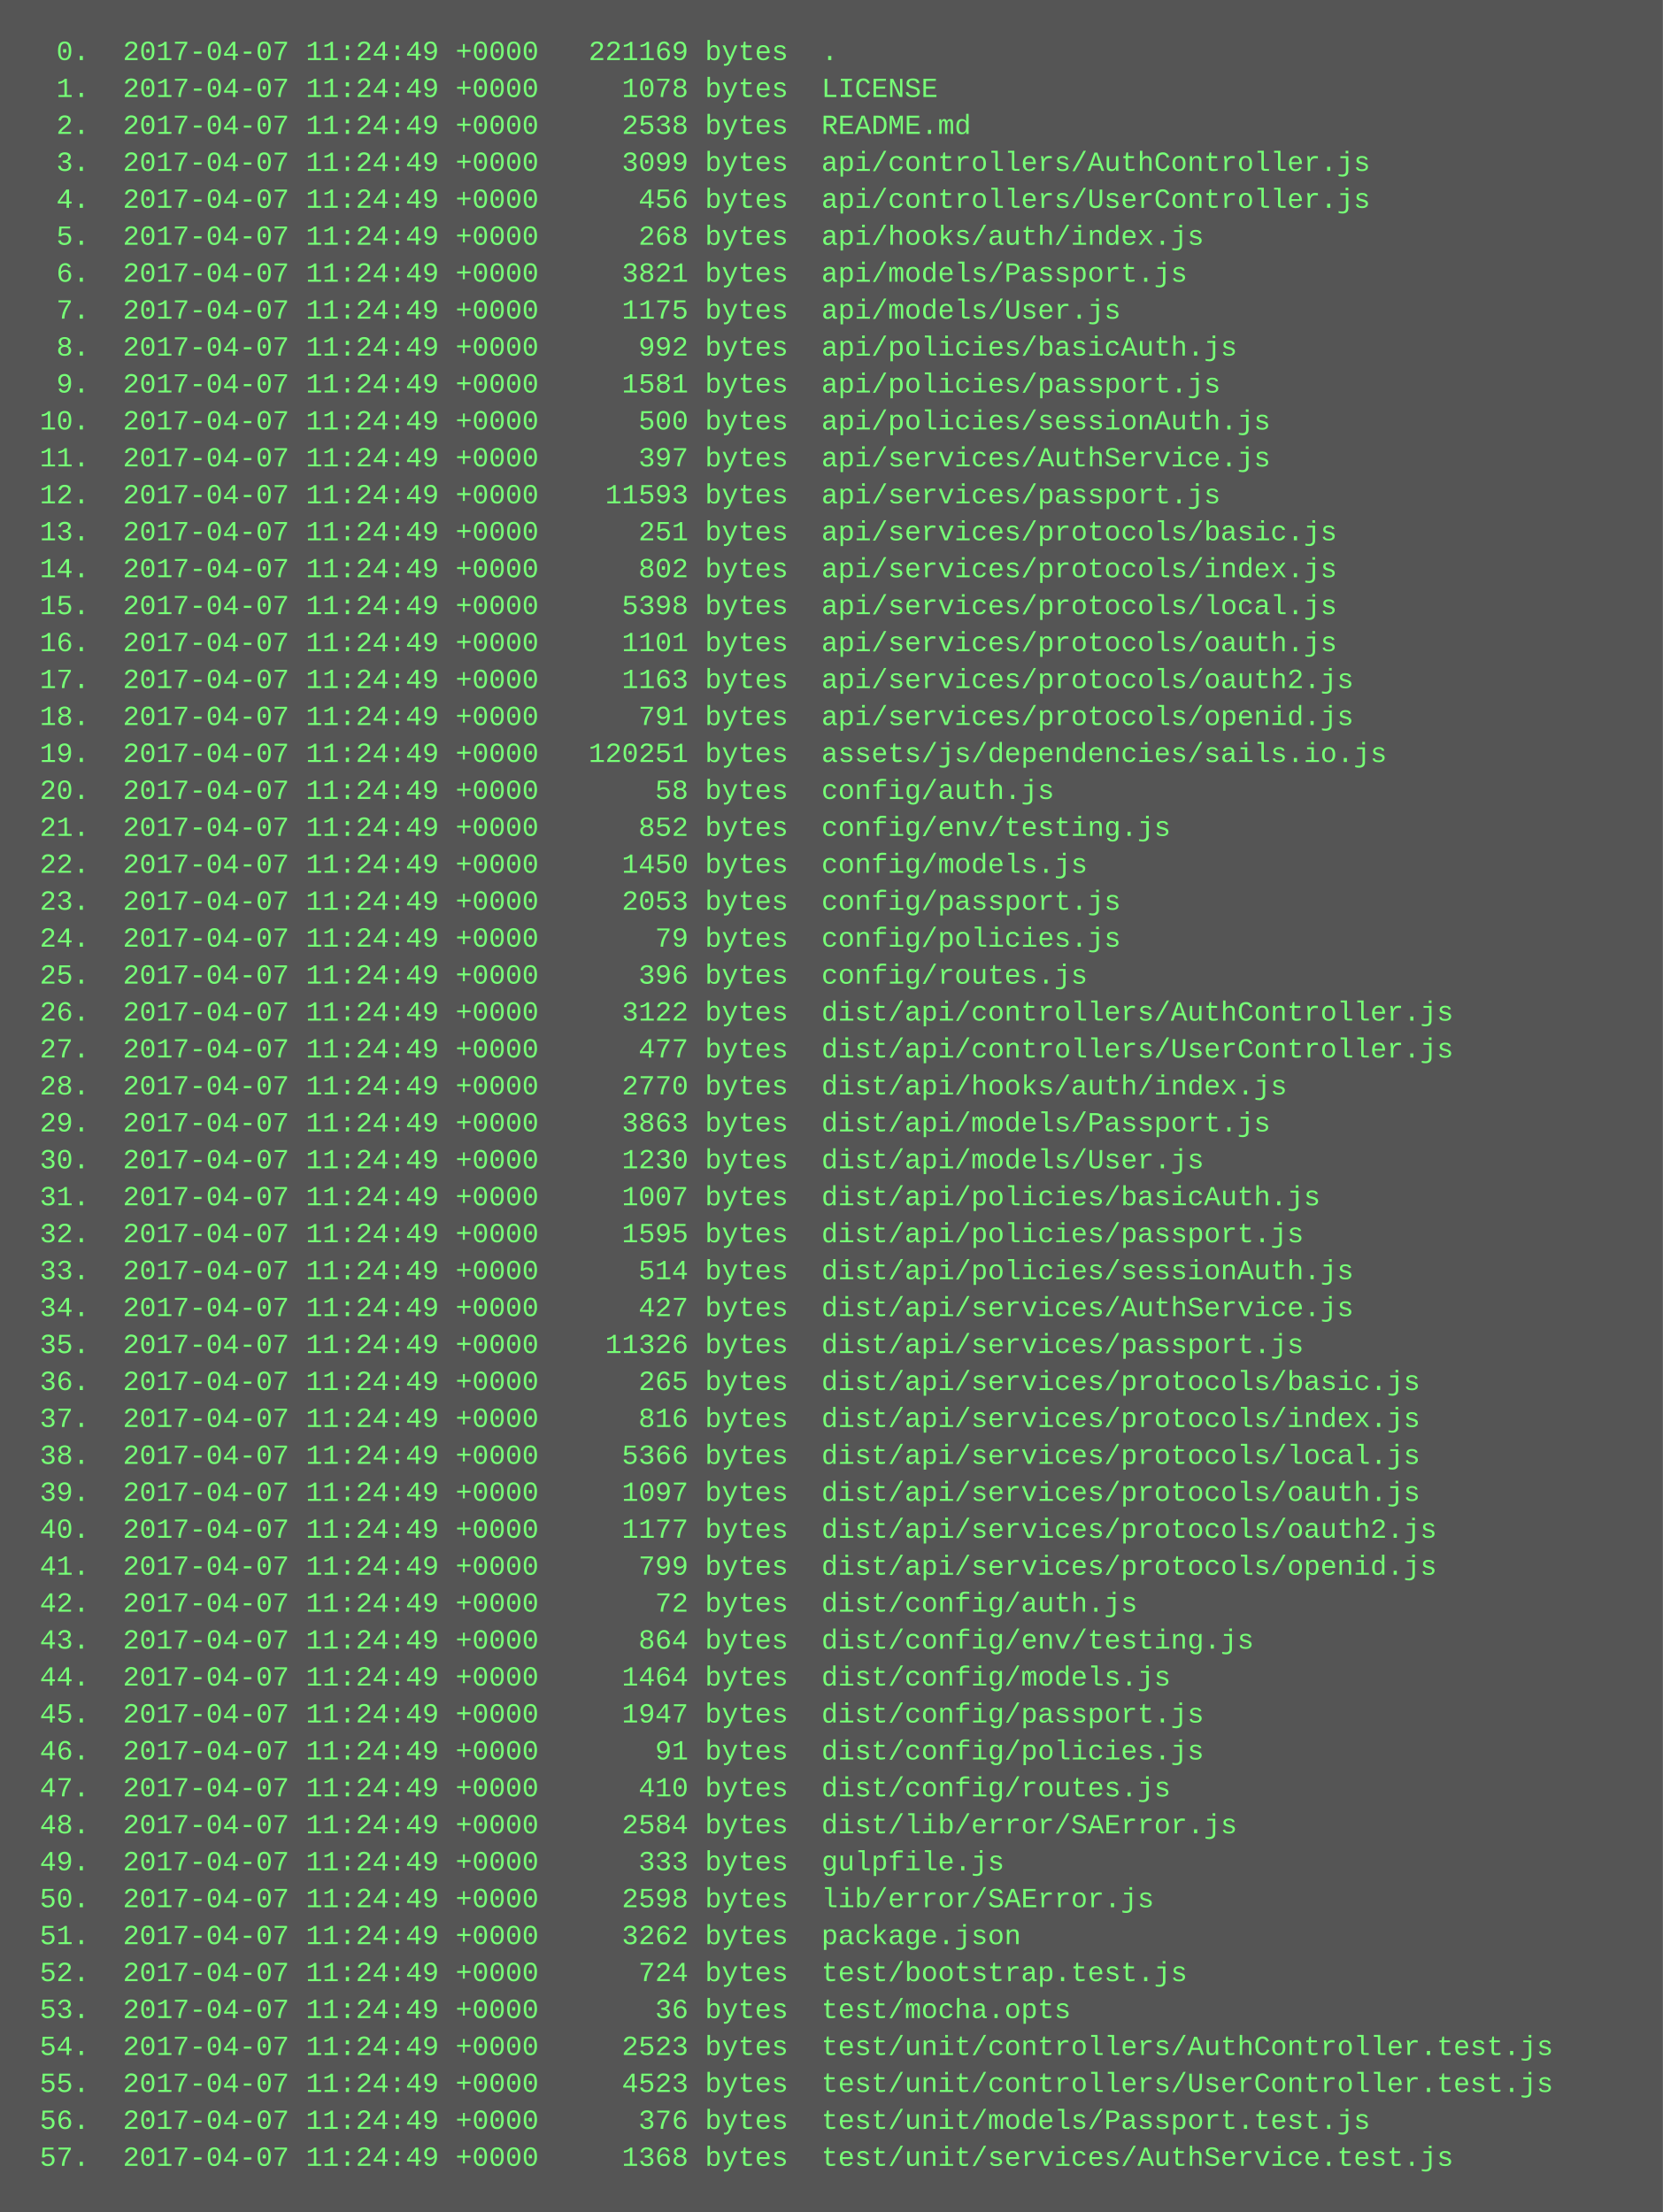
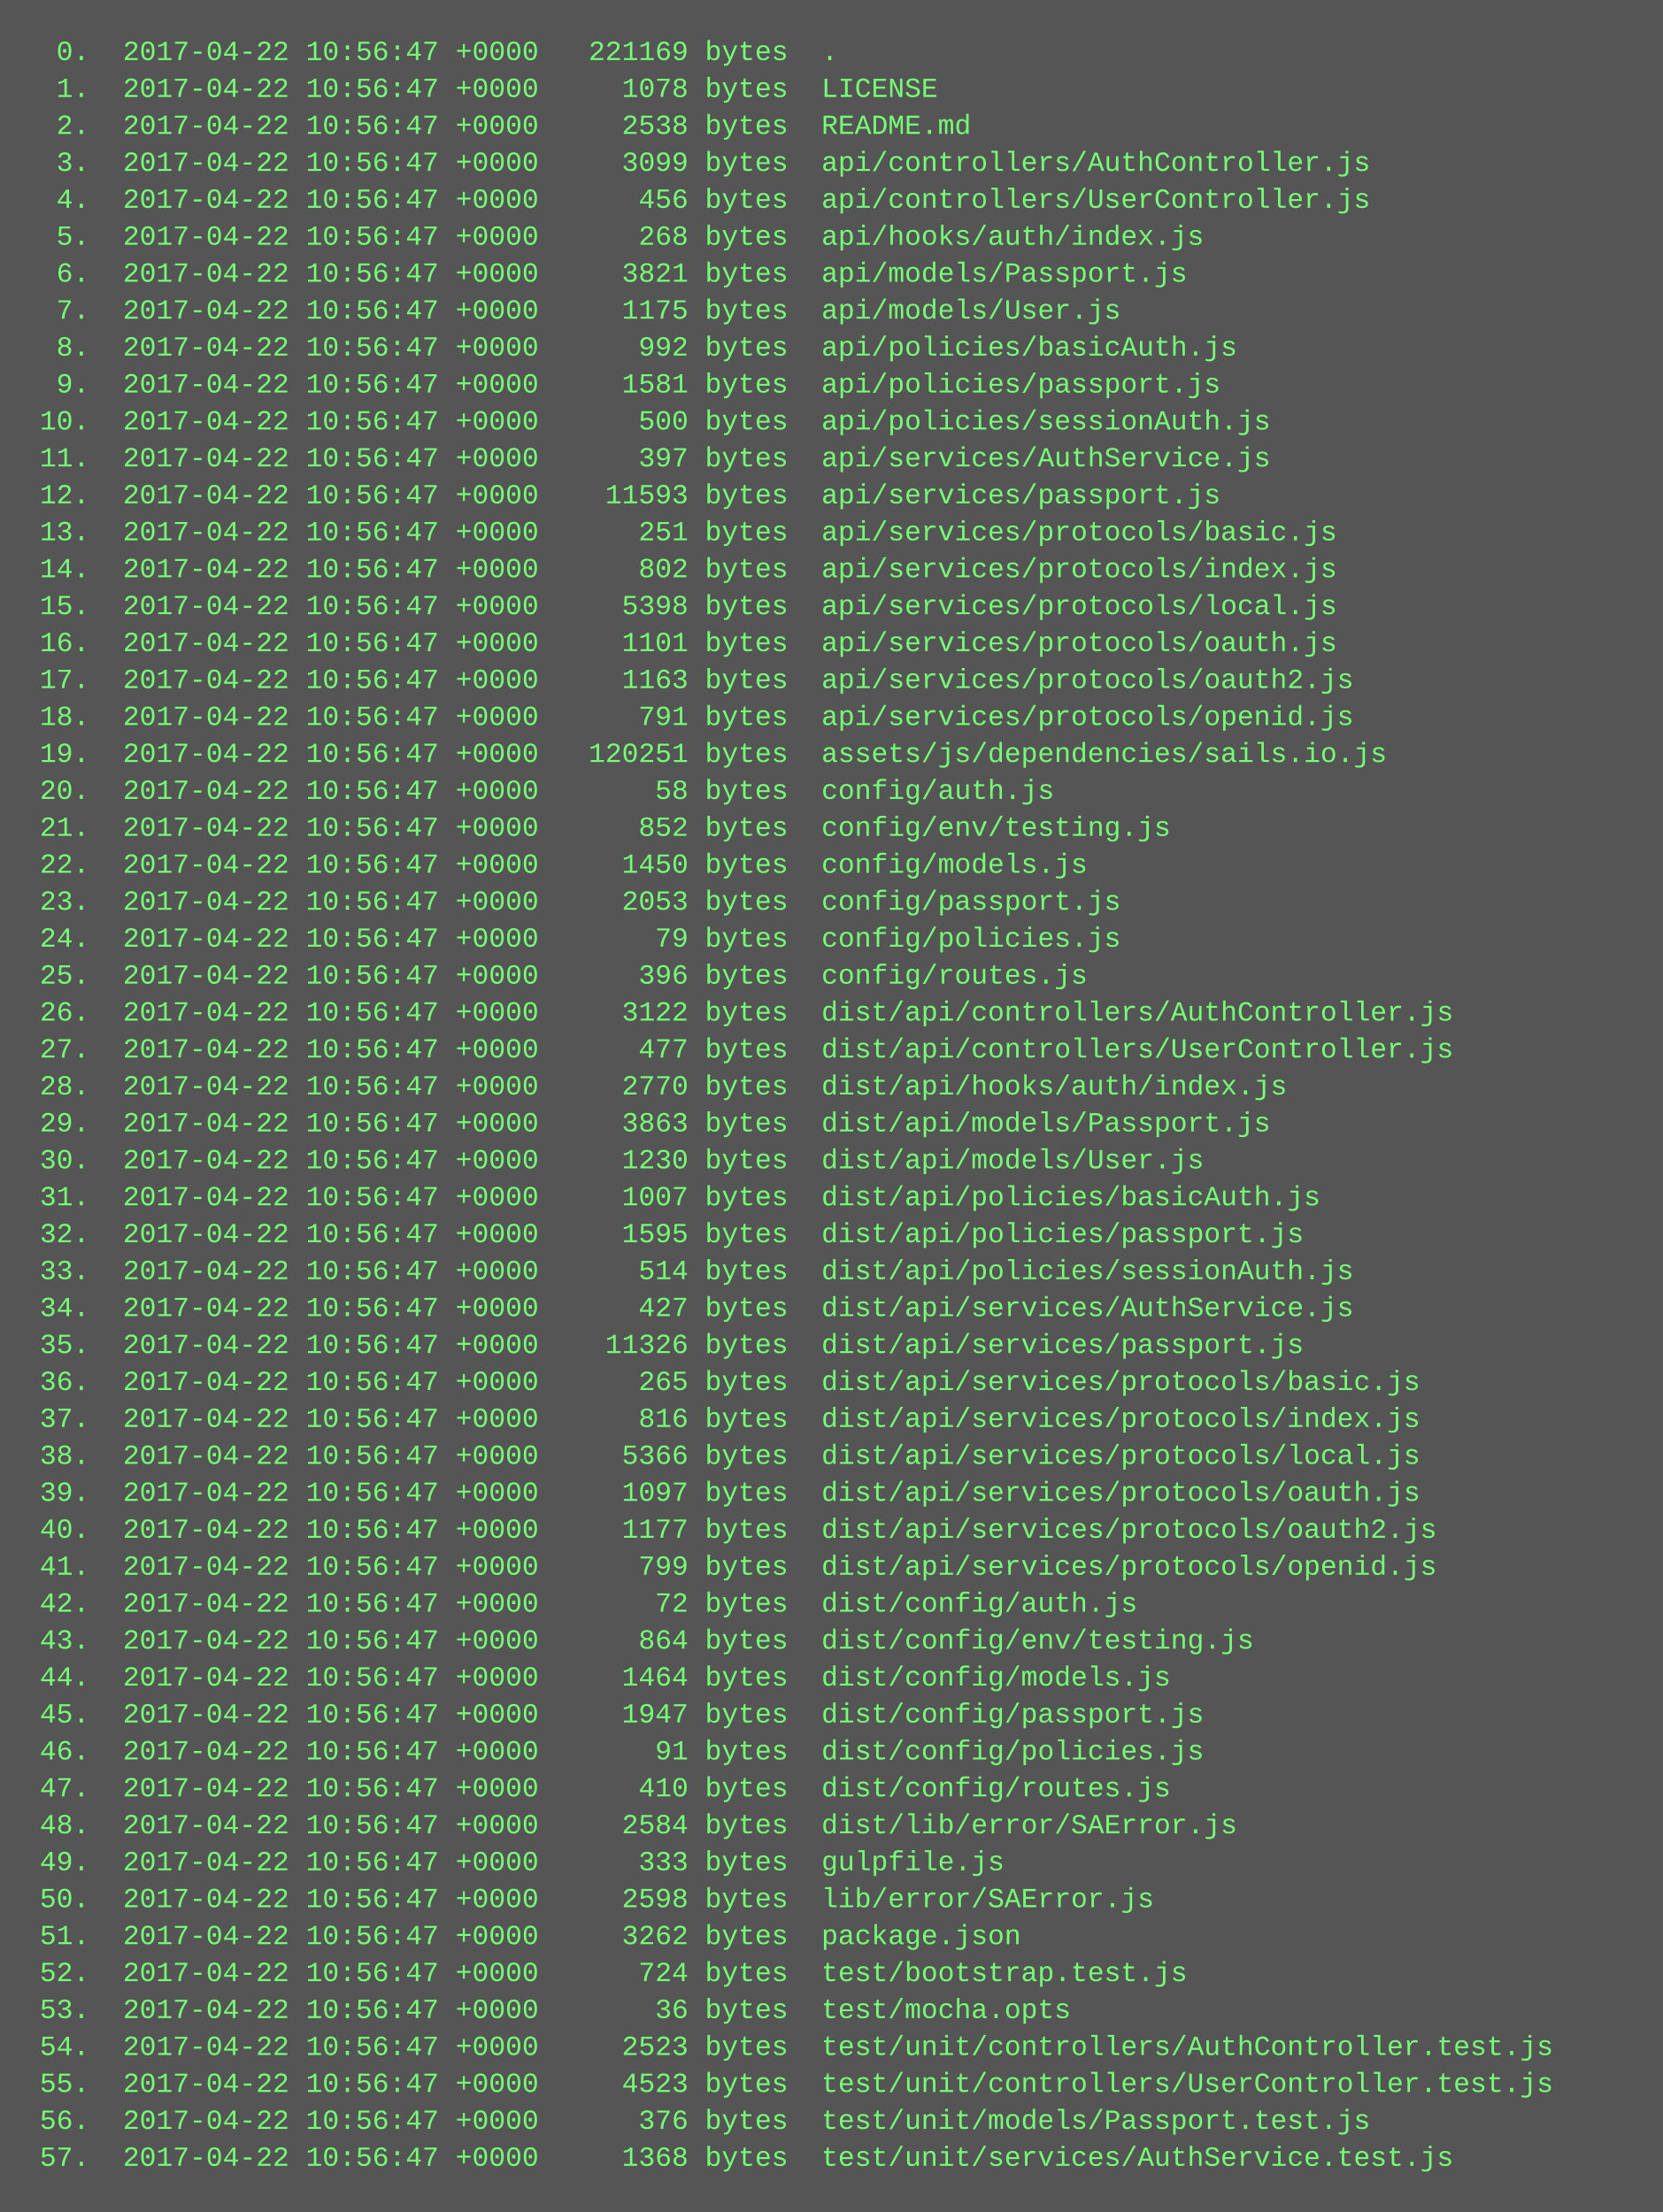
<svg xmlns="http://www.w3.org/2000/svg" height="958" width="720">
  <rect height="958" fill="#555" width="720" />
  <text fill="#7f7" font-family="Courier New" font-size="12" xml:space="preserve">
-     <tspan x="10" y="26">  0.  2017-04-07 11:24:49 +0000   221169 bytes  .</tspan>
-     <tspan x="10" y="42">  1.  2017-04-07 11:24:49 +0000     1078 bytes  LICENSE</tspan>
-     <tspan x="10" y="58">  2.  2017-04-07 11:24:49 +0000     2538 bytes  README.md</tspan>
-     <tspan x="10" y="74">  3.  2017-04-07 11:24:49 +0000     3099 bytes  api/controllers/AuthController.js</tspan>
-     <tspan x="10" y="90">  4.  2017-04-07 11:24:49 +0000      456 bytes  api/controllers/UserController.js</tspan>
-     <tspan x="10" y="106">  5.  2017-04-07 11:24:49 +0000      268 bytes  api/hooks/auth/index.js</tspan>
-     <tspan x="10" y="122">  6.  2017-04-07 11:24:49 +0000     3821 bytes  api/models/Passport.js</tspan>
-     <tspan x="10" y="138">  7.  2017-04-07 11:24:49 +0000     1175 bytes  api/models/User.js</tspan>
-     <tspan x="10" y="154">  8.  2017-04-07 11:24:49 +0000      992 bytes  api/policies/basicAuth.js</tspan>
-     <tspan x="10" y="170">  9.  2017-04-07 11:24:49 +0000     1581 bytes  api/policies/passport.js</tspan>
-     <tspan x="10" y="186"> 10.  2017-04-07 11:24:49 +0000      500 bytes  api/policies/sessionAuth.js</tspan>
-     <tspan x="10" y="202"> 11.  2017-04-07 11:24:49 +0000      397 bytes  api/services/AuthService.js</tspan>
-     <tspan x="10" y="218"> 12.  2017-04-07 11:24:49 +0000    11593 bytes  api/services/passport.js</tspan>
-     <tspan x="10" y="234"> 13.  2017-04-07 11:24:49 +0000      251 bytes  api/services/protocols/basic.js</tspan>
-     <tspan x="10" y="250"> 14.  2017-04-07 11:24:49 +0000      802 bytes  api/services/protocols/index.js</tspan>
-     <tspan x="10" y="266"> 15.  2017-04-07 11:24:49 +0000     5398 bytes  api/services/protocols/local.js</tspan>
-     <tspan x="10" y="282"> 16.  2017-04-07 11:24:49 +0000     1101 bytes  api/services/protocols/oauth.js</tspan>
-     <tspan x="10" y="298"> 17.  2017-04-07 11:24:49 +0000     1163 bytes  api/services/protocols/oauth2.js</tspan>
-     <tspan x="10" y="314"> 18.  2017-04-07 11:24:49 +0000      791 bytes  api/services/protocols/openid.js</tspan>
-     <tspan x="10" y="330"> 19.  2017-04-07 11:24:49 +0000   120251 bytes  assets/js/dependencies/sails.io.js</tspan>
-     <tspan x="10" y="346"> 20.  2017-04-07 11:24:49 +0000       58 bytes  config/auth.js</tspan>
-     <tspan x="10" y="362"> 21.  2017-04-07 11:24:49 +0000      852 bytes  config/env/testing.js</tspan>
-     <tspan x="10" y="378"> 22.  2017-04-07 11:24:49 +0000     1450 bytes  config/models.js</tspan>
-     <tspan x="10" y="394"> 23.  2017-04-07 11:24:49 +0000     2053 bytes  config/passport.js</tspan>
-     <tspan x="10" y="410"> 24.  2017-04-07 11:24:49 +0000       79 bytes  config/policies.js</tspan>
-     <tspan x="10" y="426"> 25.  2017-04-07 11:24:49 +0000      396 bytes  config/routes.js</tspan>
-     <tspan x="10" y="442"> 26.  2017-04-07 11:24:49 +0000     3122 bytes  dist/api/controllers/AuthController.js</tspan>
-     <tspan x="10" y="458"> 27.  2017-04-07 11:24:49 +0000      477 bytes  dist/api/controllers/UserController.js</tspan>
-     <tspan x="10" y="474"> 28.  2017-04-07 11:24:49 +0000     2770 bytes  dist/api/hooks/auth/index.js</tspan>
-     <tspan x="10" y="490"> 29.  2017-04-07 11:24:49 +0000     3863 bytes  dist/api/models/Passport.js</tspan>
-     <tspan x="10" y="506"> 30.  2017-04-07 11:24:49 +0000     1230 bytes  dist/api/models/User.js</tspan>
-     <tspan x="10" y="522"> 31.  2017-04-07 11:24:49 +0000     1007 bytes  dist/api/policies/basicAuth.js</tspan>
-     <tspan x="10" y="538"> 32.  2017-04-07 11:24:49 +0000     1595 bytes  dist/api/policies/passport.js</tspan>
-     <tspan x="10" y="554"> 33.  2017-04-07 11:24:49 +0000      514 bytes  dist/api/policies/sessionAuth.js</tspan>
-     <tspan x="10" y="570"> 34.  2017-04-07 11:24:49 +0000      427 bytes  dist/api/services/AuthService.js</tspan>
-     <tspan x="10" y="586"> 35.  2017-04-07 11:24:49 +0000    11326 bytes  dist/api/services/passport.js</tspan>
-     <tspan x="10" y="602"> 36.  2017-04-07 11:24:49 +0000      265 bytes  dist/api/services/protocols/basic.js</tspan>
-     <tspan x="10" y="618"> 37.  2017-04-07 11:24:49 +0000      816 bytes  dist/api/services/protocols/index.js</tspan>
-     <tspan x="10" y="634"> 38.  2017-04-07 11:24:49 +0000     5366 bytes  dist/api/services/protocols/local.js</tspan>
-     <tspan x="10" y="650"> 39.  2017-04-07 11:24:49 +0000     1097 bytes  dist/api/services/protocols/oauth.js</tspan>
-     <tspan x="10" y="666"> 40.  2017-04-07 11:24:49 +0000     1177 bytes  dist/api/services/protocols/oauth2.js</tspan>
-     <tspan x="10" y="682"> 41.  2017-04-07 11:24:49 +0000      799 bytes  dist/api/services/protocols/openid.js</tspan>
-     <tspan x="10" y="698"> 42.  2017-04-07 11:24:49 +0000       72 bytes  dist/config/auth.js</tspan>
-     <tspan x="10" y="714"> 43.  2017-04-07 11:24:49 +0000      864 bytes  dist/config/env/testing.js</tspan>
-     <tspan x="10" y="730"> 44.  2017-04-07 11:24:49 +0000     1464 bytes  dist/config/models.js</tspan>
-     <tspan x="10" y="746"> 45.  2017-04-07 11:24:49 +0000     1947 bytes  dist/config/passport.js</tspan>
-     <tspan x="10" y="762"> 46.  2017-04-07 11:24:49 +0000       91 bytes  dist/config/policies.js</tspan>
-     <tspan x="10" y="778"> 47.  2017-04-07 11:24:49 +0000      410 bytes  dist/config/routes.js</tspan>
-     <tspan x="10" y="794"> 48.  2017-04-07 11:24:49 +0000     2584 bytes  dist/lib/error/SAError.js</tspan>
-     <tspan x="10" y="810"> 49.  2017-04-07 11:24:49 +0000      333 bytes  gulpfile.js</tspan>
-     <tspan x="10" y="826"> 50.  2017-04-07 11:24:49 +0000     2598 bytes  lib/error/SAError.js</tspan>
-     <tspan x="10" y="842"> 51.  2017-04-07 11:24:49 +0000     3262 bytes  package.json</tspan>
-     <tspan x="10" y="858"> 52.  2017-04-07 11:24:49 +0000      724 bytes  test/bootstrap.test.js</tspan>
-     <tspan x="10" y="874"> 53.  2017-04-07 11:24:49 +0000       36 bytes  test/mocha.opts</tspan>
-     <tspan x="10" y="890"> 54.  2017-04-07 11:24:49 +0000     2523 bytes  test/unit/controllers/AuthController.test.js</tspan>
-     <tspan x="10" y="906"> 55.  2017-04-07 11:24:49 +0000     4523 bytes  test/unit/controllers/UserController.test.js</tspan>
-     <tspan x="10" y="922"> 56.  2017-04-07 11:24:49 +0000      376 bytes  test/unit/models/Passport.test.js</tspan>
-     <tspan x="10" y="938"> 57.  2017-04-07 11:24:49 +0000     1368 bytes  test/unit/services/AuthService.test.js</tspan>
+     <tspan x="10" y="26">  0.  2017-04-22 10:56:47 +0000   221169 bytes  .</tspan>
+     <tspan x="10" y="42">  1.  2017-04-22 10:56:47 +0000     1078 bytes  LICENSE</tspan>
+     <tspan x="10" y="58">  2.  2017-04-22 10:56:47 +0000     2538 bytes  README.md</tspan>
+     <tspan x="10" y="74">  3.  2017-04-22 10:56:47 +0000     3099 bytes  api/controllers/AuthController.js</tspan>
+     <tspan x="10" y="90">  4.  2017-04-22 10:56:47 +0000      456 bytes  api/controllers/UserController.js</tspan>
+     <tspan x="10" y="106">  5.  2017-04-22 10:56:47 +0000      268 bytes  api/hooks/auth/index.js</tspan>
+     <tspan x="10" y="122">  6.  2017-04-22 10:56:47 +0000     3821 bytes  api/models/Passport.js</tspan>
+     <tspan x="10" y="138">  7.  2017-04-22 10:56:47 +0000     1175 bytes  api/models/User.js</tspan>
+     <tspan x="10" y="154">  8.  2017-04-22 10:56:47 +0000      992 bytes  api/policies/basicAuth.js</tspan>
+     <tspan x="10" y="170">  9.  2017-04-22 10:56:47 +0000     1581 bytes  api/policies/passport.js</tspan>
+     <tspan x="10" y="186"> 10.  2017-04-22 10:56:47 +0000      500 bytes  api/policies/sessionAuth.js</tspan>
+     <tspan x="10" y="202"> 11.  2017-04-22 10:56:47 +0000      397 bytes  api/services/AuthService.js</tspan>
+     <tspan x="10" y="218"> 12.  2017-04-22 10:56:47 +0000    11593 bytes  api/services/passport.js</tspan>
+     <tspan x="10" y="234"> 13.  2017-04-22 10:56:47 +0000      251 bytes  api/services/protocols/basic.js</tspan>
+     <tspan x="10" y="250"> 14.  2017-04-22 10:56:47 +0000      802 bytes  api/services/protocols/index.js</tspan>
+     <tspan x="10" y="266"> 15.  2017-04-22 10:56:47 +0000     5398 bytes  api/services/protocols/local.js</tspan>
+     <tspan x="10" y="282"> 16.  2017-04-22 10:56:47 +0000     1101 bytes  api/services/protocols/oauth.js</tspan>
+     <tspan x="10" y="298"> 17.  2017-04-22 10:56:47 +0000     1163 bytes  api/services/protocols/oauth2.js</tspan>
+     <tspan x="10" y="314"> 18.  2017-04-22 10:56:47 +0000      791 bytes  api/services/protocols/openid.js</tspan>
+     <tspan x="10" y="330"> 19.  2017-04-22 10:56:47 +0000   120251 bytes  assets/js/dependencies/sails.io.js</tspan>
+     <tspan x="10" y="346"> 20.  2017-04-22 10:56:47 +0000       58 bytes  config/auth.js</tspan>
+     <tspan x="10" y="362"> 21.  2017-04-22 10:56:47 +0000      852 bytes  config/env/testing.js</tspan>
+     <tspan x="10" y="378"> 22.  2017-04-22 10:56:47 +0000     1450 bytes  config/models.js</tspan>
+     <tspan x="10" y="394"> 23.  2017-04-22 10:56:47 +0000     2053 bytes  config/passport.js</tspan>
+     <tspan x="10" y="410"> 24.  2017-04-22 10:56:47 +0000       79 bytes  config/policies.js</tspan>
+     <tspan x="10" y="426"> 25.  2017-04-22 10:56:47 +0000      396 bytes  config/routes.js</tspan>
+     <tspan x="10" y="442"> 26.  2017-04-22 10:56:47 +0000     3122 bytes  dist/api/controllers/AuthController.js</tspan>
+     <tspan x="10" y="458"> 27.  2017-04-22 10:56:47 +0000      477 bytes  dist/api/controllers/UserController.js</tspan>
+     <tspan x="10" y="474"> 28.  2017-04-22 10:56:47 +0000     2770 bytes  dist/api/hooks/auth/index.js</tspan>
+     <tspan x="10" y="490"> 29.  2017-04-22 10:56:47 +0000     3863 bytes  dist/api/models/Passport.js</tspan>
+     <tspan x="10" y="506"> 30.  2017-04-22 10:56:47 +0000     1230 bytes  dist/api/models/User.js</tspan>
+     <tspan x="10" y="522"> 31.  2017-04-22 10:56:47 +0000     1007 bytes  dist/api/policies/basicAuth.js</tspan>
+     <tspan x="10" y="538"> 32.  2017-04-22 10:56:47 +0000     1595 bytes  dist/api/policies/passport.js</tspan>
+     <tspan x="10" y="554"> 33.  2017-04-22 10:56:47 +0000      514 bytes  dist/api/policies/sessionAuth.js</tspan>
+     <tspan x="10" y="570"> 34.  2017-04-22 10:56:47 +0000      427 bytes  dist/api/services/AuthService.js</tspan>
+     <tspan x="10" y="586"> 35.  2017-04-22 10:56:47 +0000    11326 bytes  dist/api/services/passport.js</tspan>
+     <tspan x="10" y="602"> 36.  2017-04-22 10:56:47 +0000      265 bytes  dist/api/services/protocols/basic.js</tspan>
+     <tspan x="10" y="618"> 37.  2017-04-22 10:56:47 +0000      816 bytes  dist/api/services/protocols/index.js</tspan>
+     <tspan x="10" y="634"> 38.  2017-04-22 10:56:47 +0000     5366 bytes  dist/api/services/protocols/local.js</tspan>
+     <tspan x="10" y="650"> 39.  2017-04-22 10:56:47 +0000     1097 bytes  dist/api/services/protocols/oauth.js</tspan>
+     <tspan x="10" y="666"> 40.  2017-04-22 10:56:47 +0000     1177 bytes  dist/api/services/protocols/oauth2.js</tspan>
+     <tspan x="10" y="682"> 41.  2017-04-22 10:56:47 +0000      799 bytes  dist/api/services/protocols/openid.js</tspan>
+     <tspan x="10" y="698"> 42.  2017-04-22 10:56:47 +0000       72 bytes  dist/config/auth.js</tspan>
+     <tspan x="10" y="714"> 43.  2017-04-22 10:56:47 +0000      864 bytes  dist/config/env/testing.js</tspan>
+     <tspan x="10" y="730"> 44.  2017-04-22 10:56:47 +0000     1464 bytes  dist/config/models.js</tspan>
+     <tspan x="10" y="746"> 45.  2017-04-22 10:56:47 +0000     1947 bytes  dist/config/passport.js</tspan>
+     <tspan x="10" y="762"> 46.  2017-04-22 10:56:47 +0000       91 bytes  dist/config/policies.js</tspan>
+     <tspan x="10" y="778"> 47.  2017-04-22 10:56:47 +0000      410 bytes  dist/config/routes.js</tspan>
+     <tspan x="10" y="794"> 48.  2017-04-22 10:56:47 +0000     2584 bytes  dist/lib/error/SAError.js</tspan>
+     <tspan x="10" y="810"> 49.  2017-04-22 10:56:47 +0000      333 bytes  gulpfile.js</tspan>
+     <tspan x="10" y="826"> 50.  2017-04-22 10:56:47 +0000     2598 bytes  lib/error/SAError.js</tspan>
+     <tspan x="10" y="842"> 51.  2017-04-22 10:56:47 +0000     3262 bytes  package.json</tspan>
+     <tspan x="10" y="858"> 52.  2017-04-22 10:56:47 +0000      724 bytes  test/bootstrap.test.js</tspan>
+     <tspan x="10" y="874"> 53.  2017-04-22 10:56:47 +0000       36 bytes  test/mocha.opts</tspan>
+     <tspan x="10" y="890"> 54.  2017-04-22 10:56:47 +0000     2523 bytes  test/unit/controllers/AuthController.test.js</tspan>
+     <tspan x="10" y="906"> 55.  2017-04-22 10:56:47 +0000     4523 bytes  test/unit/controllers/UserController.test.js</tspan>
+     <tspan x="10" y="922"> 56.  2017-04-22 10:56:47 +0000      376 bytes  test/unit/models/Passport.test.js</tspan>
+     <tspan x="10" y="938"> 57.  2017-04-22 10:56:47 +0000     1368 bytes  test/unit/services/AuthService.test.js</tspan>
  </text>
</svg>
